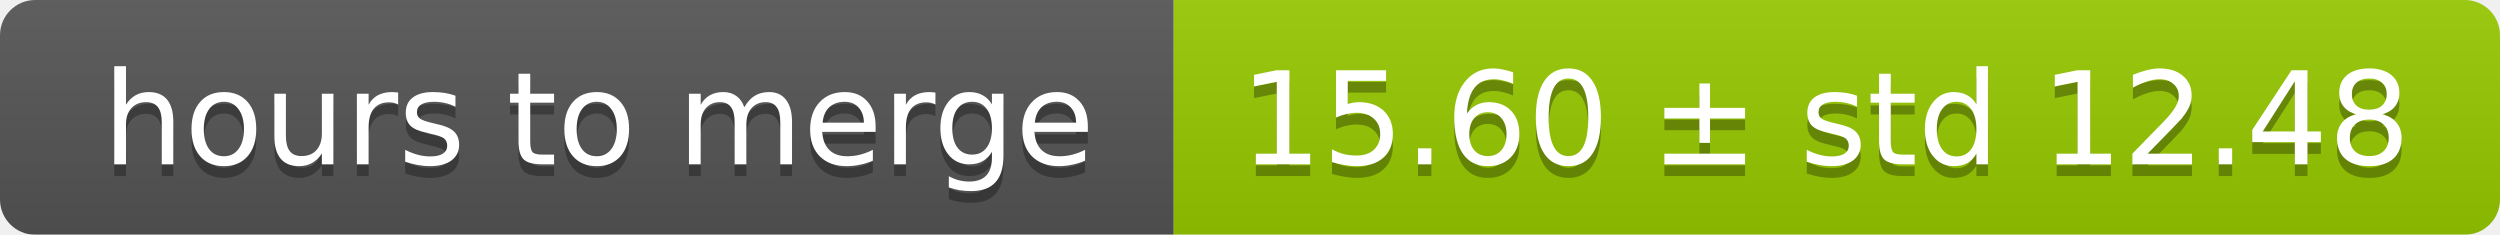
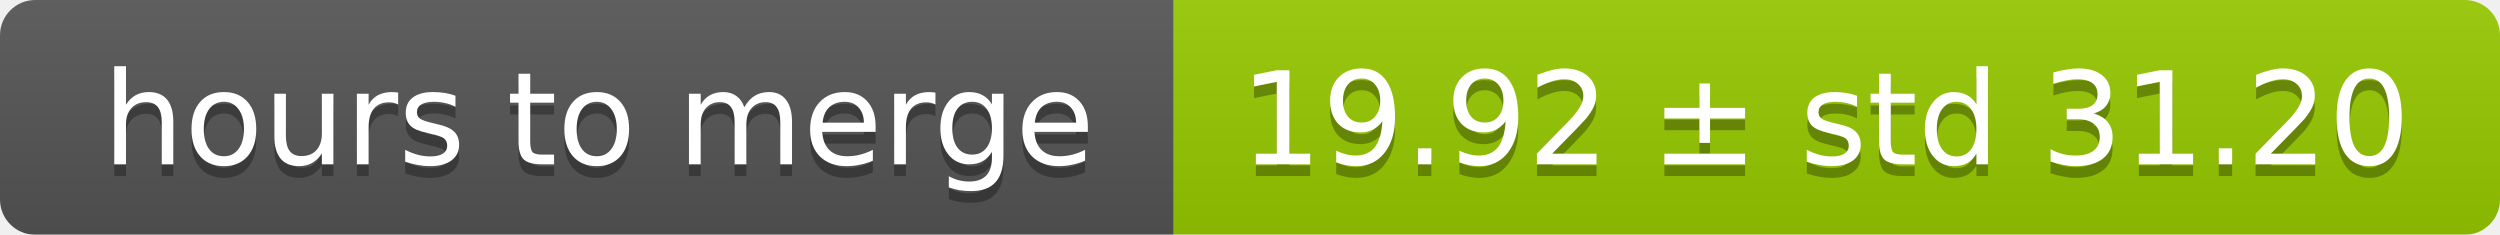
<svg xmlns="http://www.w3.org/2000/svg" width="213" height="20">
  <linearGradient id="smooth" x2="0" y2="100%">
    <stop offset="0" stop-color="#bbb" stop-opacity=".1" />
    <stop offset="1" stop-opacity=".1" />
  </linearGradient>
  <mask id="round">
    <rect width="213" height="20" rx="3" fill="#fff" />
  </mask>
  <g mask="url(#round)">
    <rect width="100" height="20" fill="#555" />
    <rect x="100" width="113" height="20" fill="#97ca00" />
    <rect width="213" height="20" fill="url(#smooth)" />
  </g>
  <g fill="#fff" text-anchor="middle" font-family="DejaVu Sans,Verdana,Geneva,sans-serif" font-size="11">
    <text x="51" y="15" fill="#010101" fill-opacity=".3">hours to merge</text>
    <text x="51" y="14">hours to merge</text>
-     <text x="155.5" y="15" fill="#010101" fill-opacity=".3">15.60 ± std 12.48</text>
-     <text x="155.5" y="14">15.60 ± std 12.48</text>
+     <text x="155.5" y="15" fill="#010101" fill-opacity=".3">19.92 ± std 31.20</text>
+     <text x="155.5" y="14">19.92 ± std 31.20</text>
  </g>
</svg>
